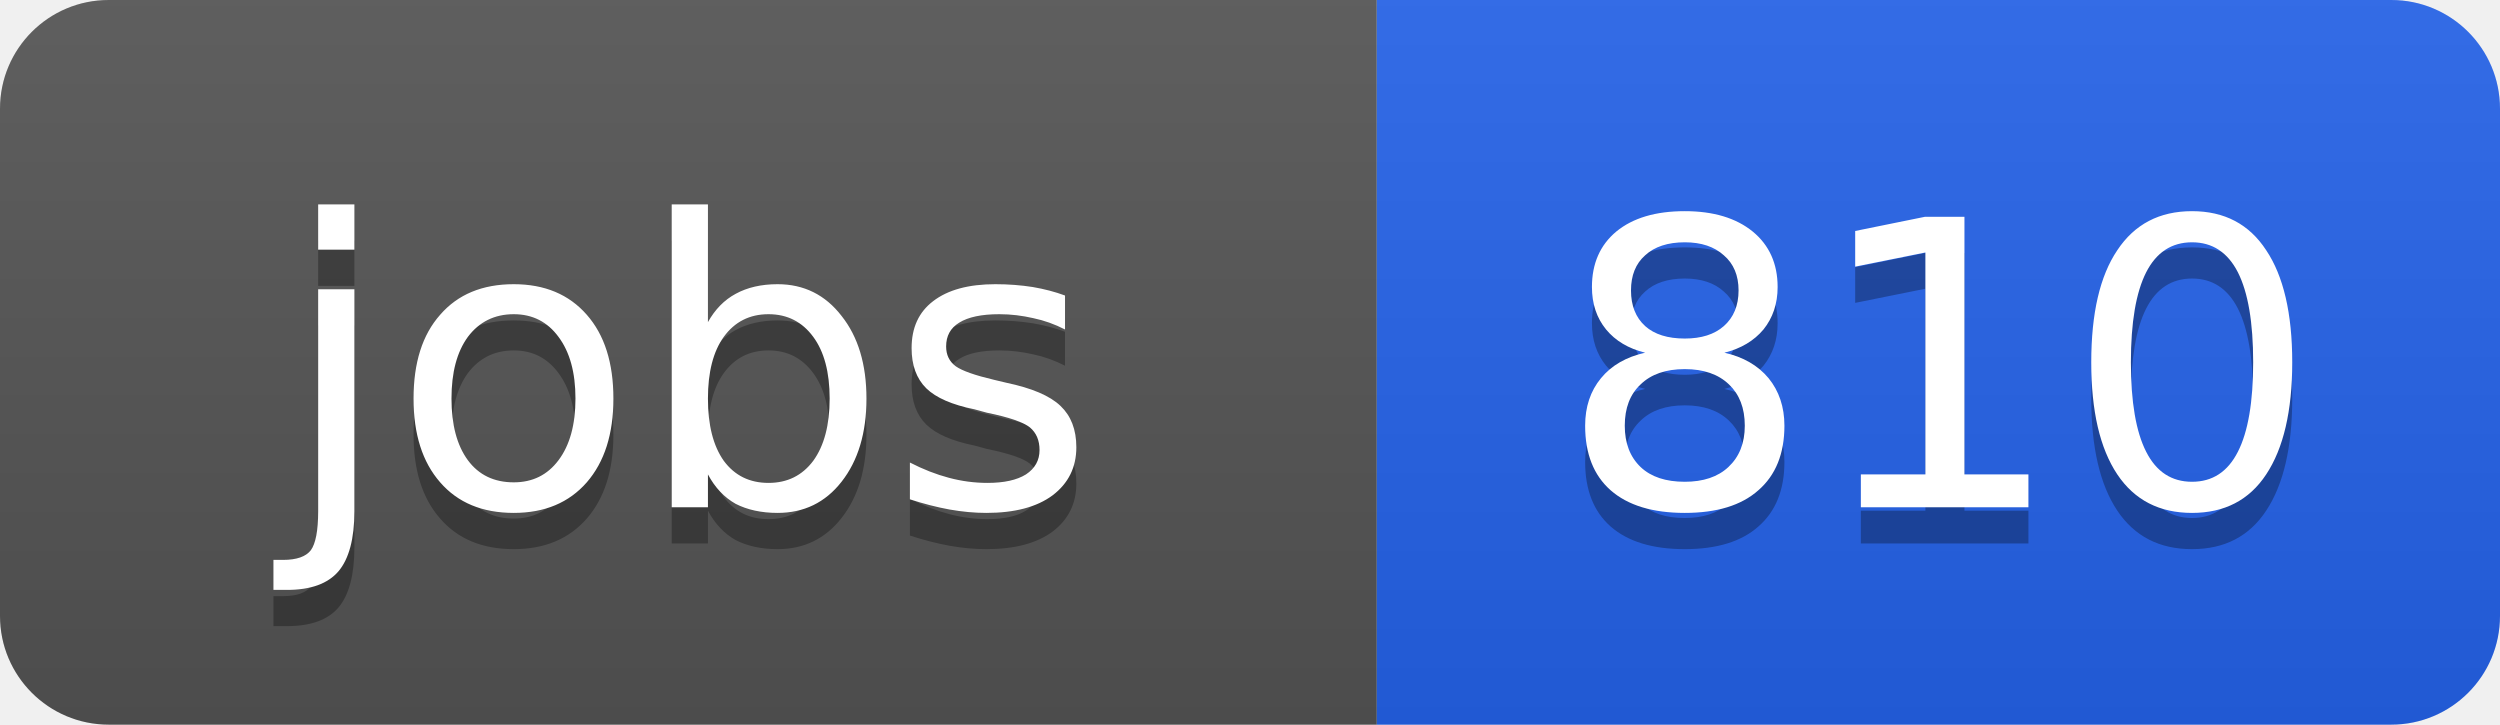
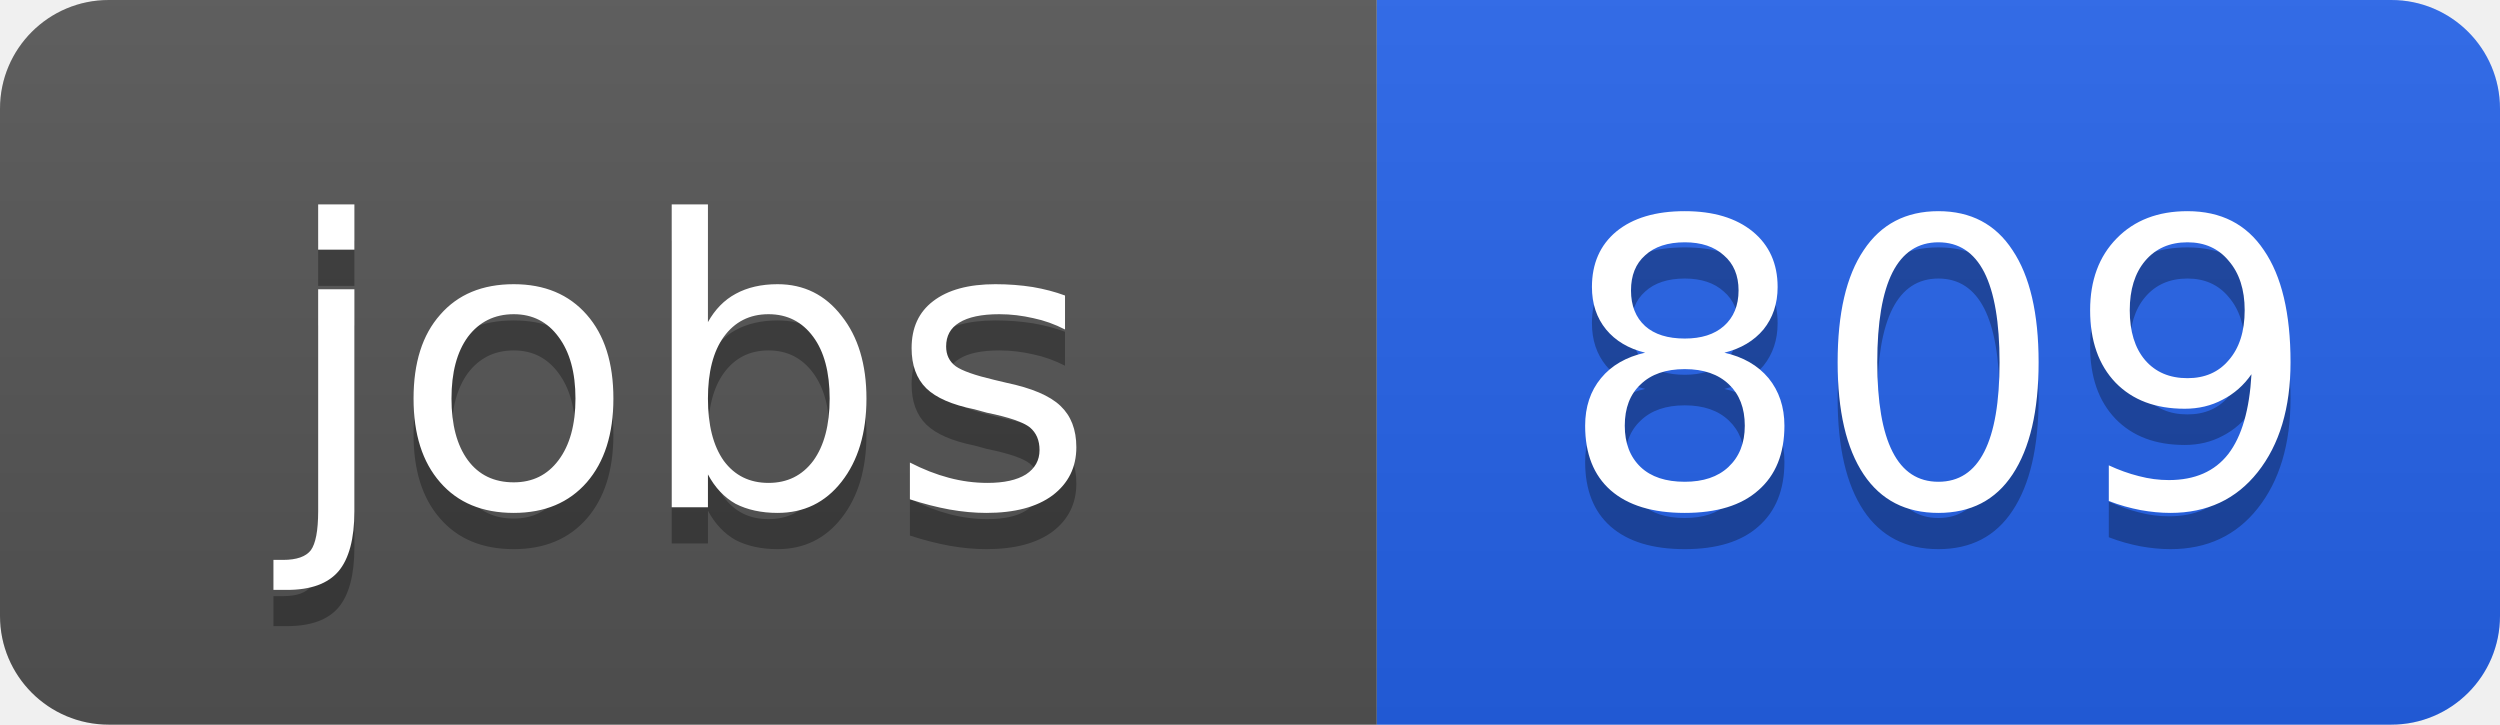
<svg xmlns="http://www.w3.org/2000/svg" width="69" height="20">
  <linearGradient id="b" x2="0" y2="100%">
    <stop offset="0" stop-color="#bbb" stop-opacity=".1" />
    <stop offset="1" stop-opacity=".1" />
  </linearGradient>
  <clipPath id="a">
    <rect width="69" height="20" rx="3" fill="#fff" />
  </clipPath>
  <g clip-path="url(#a)">
    <path fill="#555" d="M0 0h38v20H0z" />
    <path fill="#2563eb" d="M38 0h31v20H38z" />
    <path fill="url(#b)" d="M0 0h69v20H0z" />
  </g>
  <g fill="#fff" text-anchor="middle" font-family="DejaVu Sans,Verdana,Geneva,sans-serif" font-size="11">
    <text x="19" y="15" fill="#010101" fill-opacity=".3">jobs</text>
    <text x="19" y="14">jobs</text>
-     <text x="53.5" y="15" fill="#010101" fill-opacity=".3">810</text>
-     <text x="53.5" y="14">810</text>
+     <text x="53.5" y="15" fill="#010101" fill-opacity=".3">809</text>
+     <text x="53.5" y="14">809</text>
  </g>
</svg>
